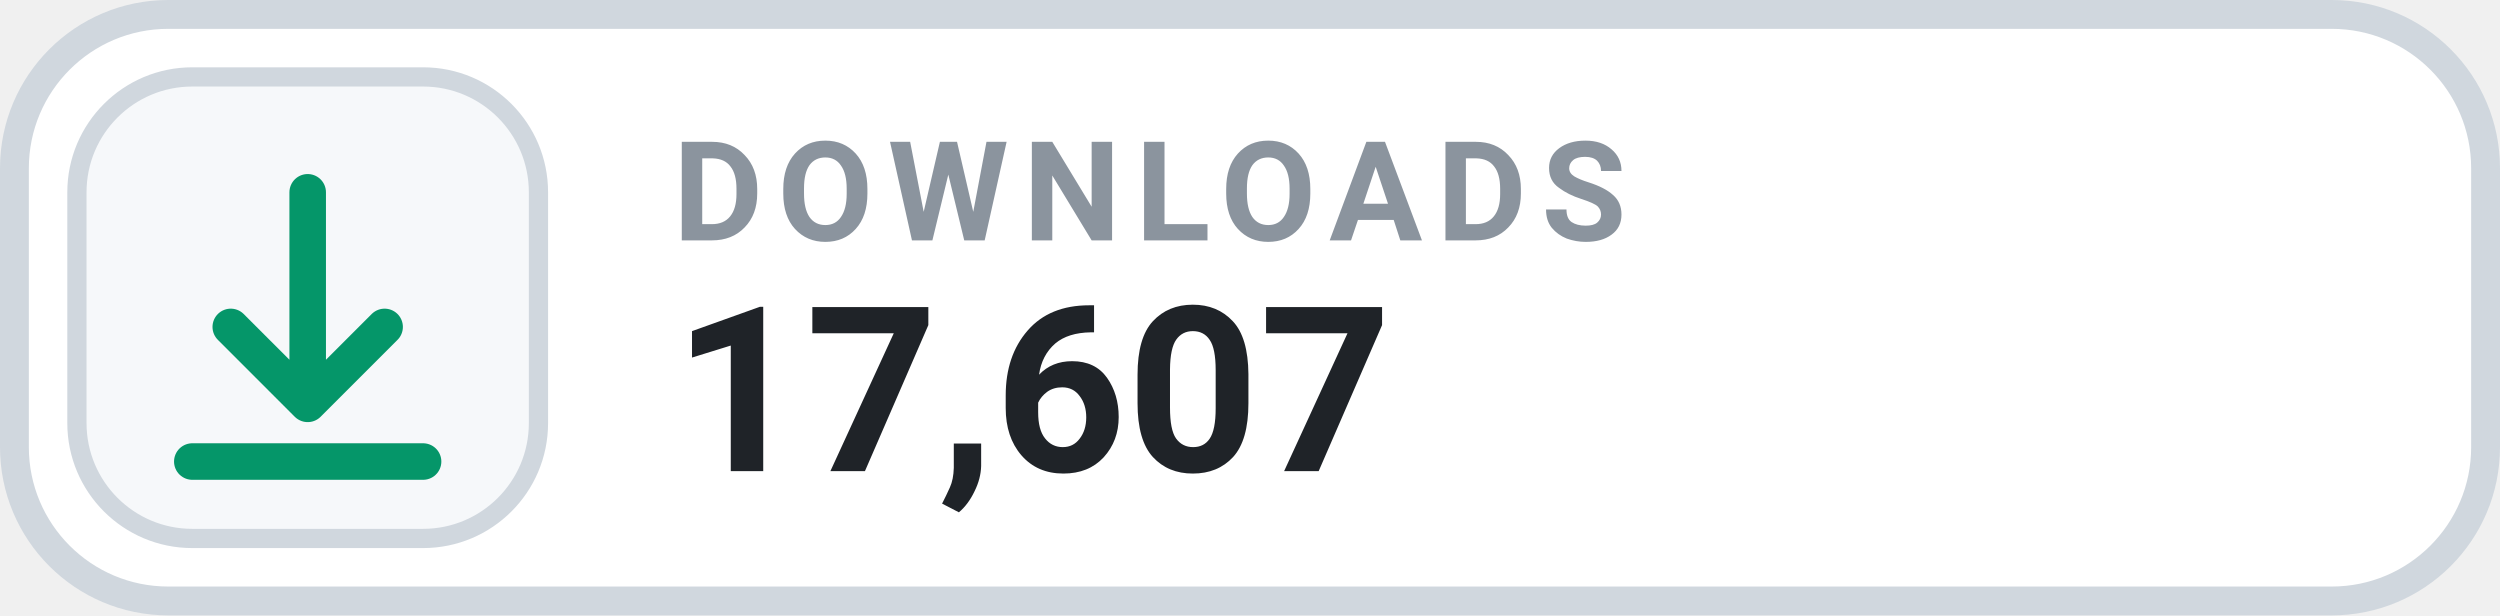
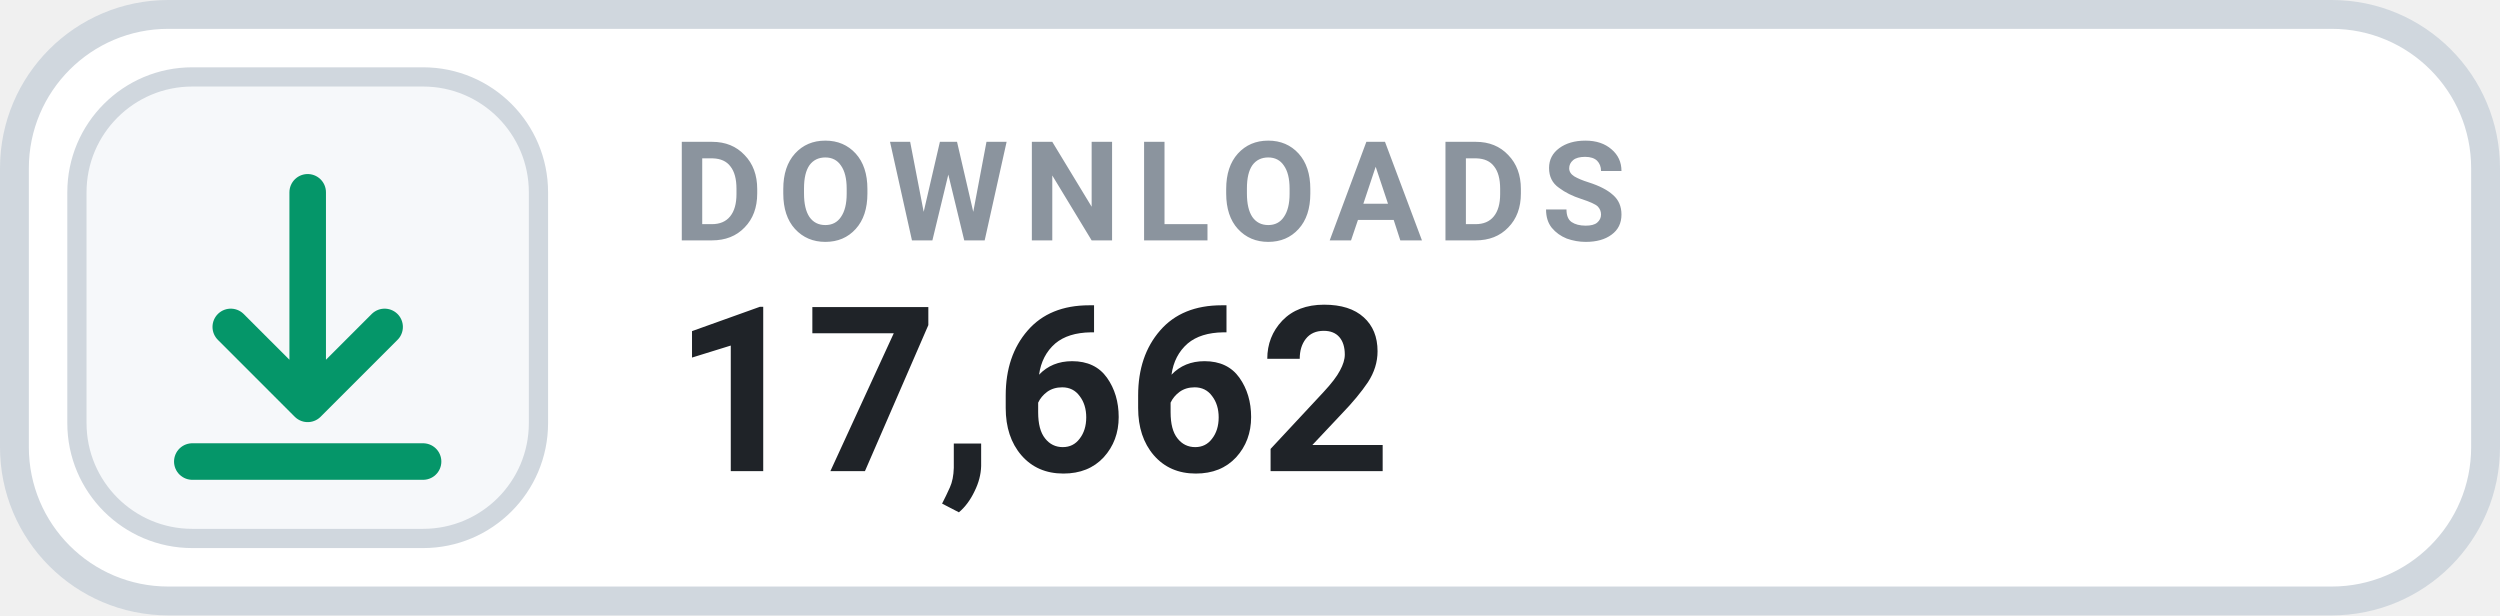
- <svg xmlns="http://www.w3.org/2000/svg" width="130" height="32" viewBox="0 0 130 32" role="img" aria-label="DOWNLOADS 17,607">
+ <svg xmlns="http://www.w3.org/2000/svg" width="130" height="32" viewBox="0 0 130 32" role="img" aria-label="DOWNLOADS 17,662">
  <rect x=".75" y=".75" width="128.5" height="30.5" rx="8" fill="#FFFFFF" stroke="#D0D7DE" stroke-width="1.5" />
  <rect x="4" y="4" width="24" height="24" rx="6" fill="#F6F8FA" stroke="#D0D7DE" stroke-width="1" />
  <g transform="translate(16 16)" style="color:#059669;">
    <path d="M0 -6 v11 m0 0 l4 -4 m-4 4 l-4 -4 M-6 8 h12" fill="none" stroke="currentColor" stroke-width="1.9" stroke-linecap="round" stroke-linejoin="round" />
  </g>
  <text x="35" y="12.5" fill="#8B949E" font-family="-apple-system,BlinkMacSystemFont,'Segoe UI',Roboto,Helvetica,Arial,sans-serif" font-size="7.2" font-weight="700" letter-spacing=".75">DOWNLOADS</text>
-   <text x="35" y="24.5" fill="#1F2328" font-family="-apple-system,BlinkMacSystemFont,'Segoe UI',Roboto,Helvetica,Arial,sans-serif" font-size="12" font-weight="700">17,607</text>
+   <text x="35" y="24.5" fill="#1F2328" font-family="-apple-system,BlinkMacSystemFont,'Segoe UI',Roboto,Helvetica,Arial,sans-serif" font-size="12" font-weight="700">17,662</text>
</svg>
